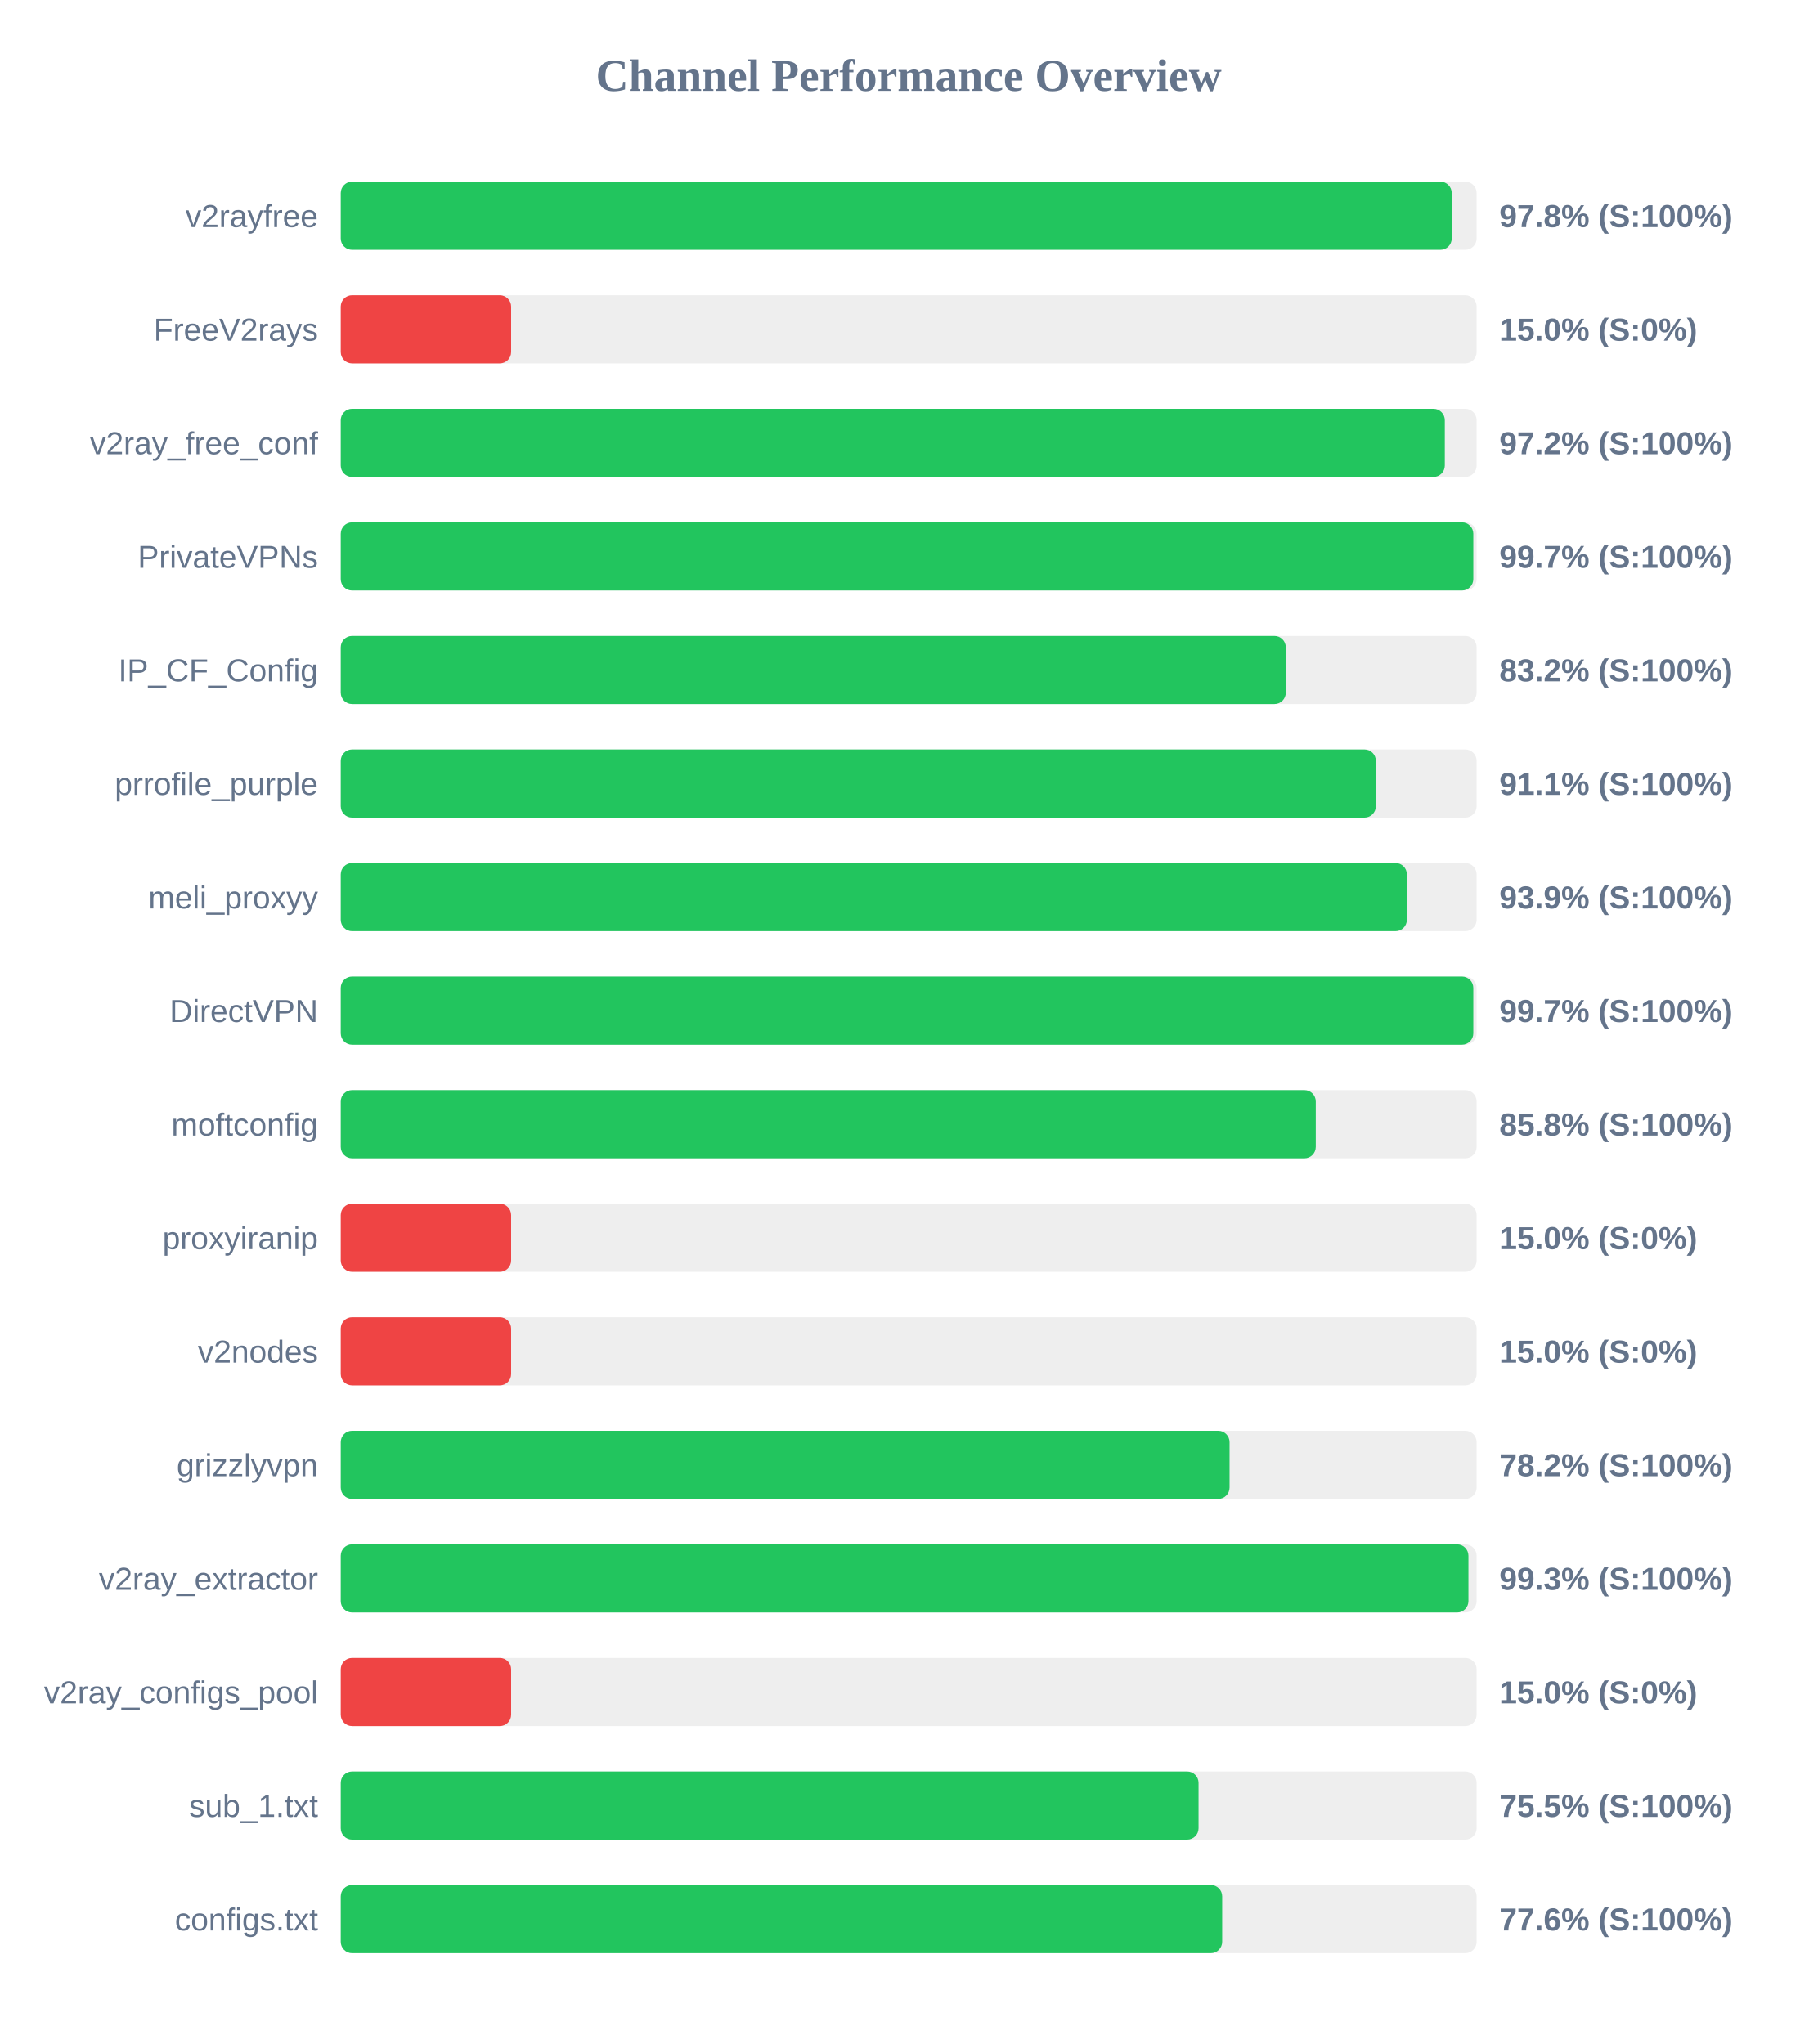
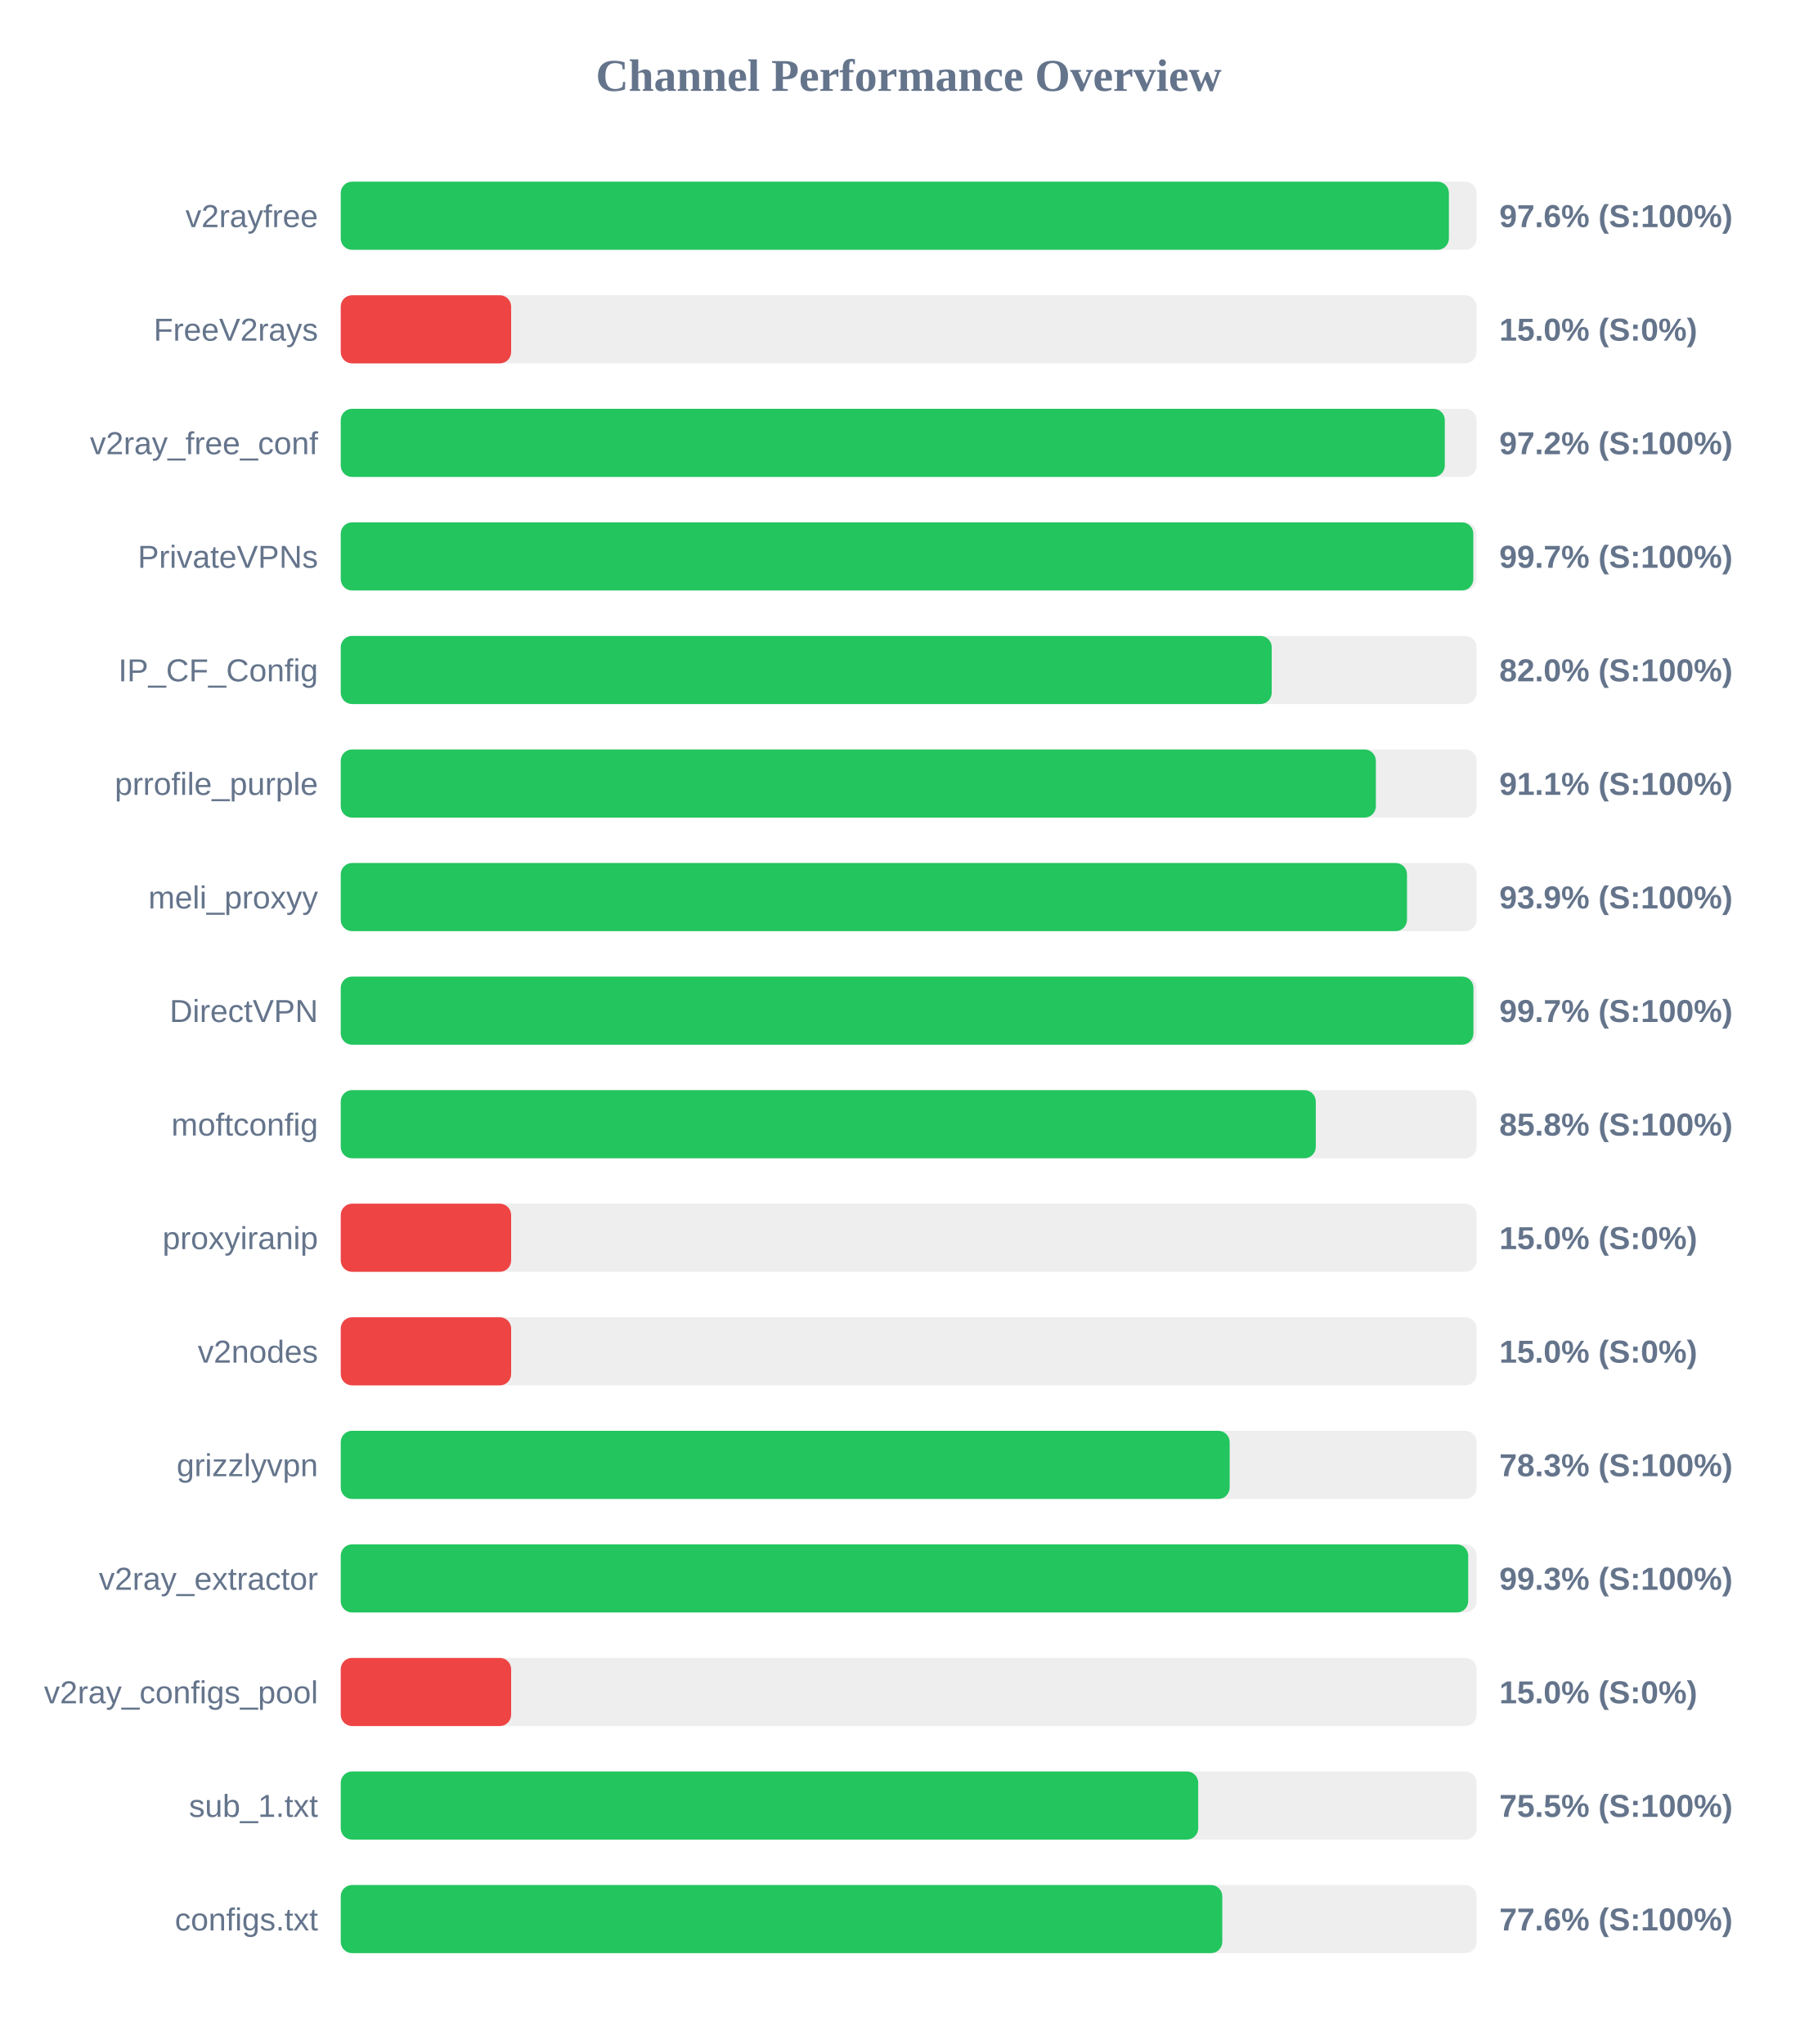
<svg xmlns="http://www.w3.org/2000/svg" width="800" height="900" version="1.1">
  <style>
        .row { font: 14px Arial; fill: #64748b; }
        .score { font: bold 14px Arial; fill: #64748b; }
    </style>
  <text x="400" y="40" text-anchor="middle" font-size="20px" font-weight="bold" fill="#64748b">Channel Performance Overview</text>
  <rect x="150" y="80" width="500" height="30" fill="#eee" rx="5" />
-   <rect x="150" y="80" width="489.05" height="30" fill="#22c55e" rx="5" />
+   <rect x="150" y="80" width="487.8" height="30" fill="#22c55e" rx="5" />
  <text x="140" y="100" text-anchor="end" class="row">v2rayfree</text>
-   <text x="660" y="100" text-anchor="start" class="score">97.8% (S:100%)</text>
+   <text x="660" y="100" text-anchor="start" class="score">97.6% (S:100%)</text>
  <rect x="150" y="130" width="500" height="30" fill="#eee" rx="5" />
  <rect x="150" y="130" width="75.0" height="30" fill="#ef4444" rx="5" />
  <text x="140" y="150" text-anchor="end" class="row">FreeV2rays</text>
  <text x="660" y="150" text-anchor="start" class="score">15.0% (S:0%)</text>
  <rect x="150" y="180" width="500" height="30" fill="#eee" rx="5" />
  <rect x="150" y="180" width="486.0" height="30" fill="#22c55e" rx="5" />
  <text x="140" y="200" text-anchor="end" class="row">v2ray_free_conf</text>
  <text x="660" y="200" text-anchor="start" class="score">97.2% (S:100%)</text>
  <rect x="150" y="230" width="500" height="30" fill="#eee" rx="5" />
  <rect x="150" y="230" width="498.55" height="30" fill="#22c55e" rx="5" />
  <text x="140" y="250" text-anchor="end" class="row">PrivateVPNs</text>
  <text x="660" y="250" text-anchor="start" class="score">99.7% (S:100%)</text>
  <rect x="150" y="280" width="500" height="30" fill="#eee" rx="5" />
-   <rect x="150" y="280" width="416.0" height="30" fill="#22c55e" rx="5" />
+   <rect x="150" y="280" width="409.8" height="30" fill="#22c55e" rx="5" />
  <text x="140" y="300" text-anchor="end" class="row">IP_CF_Config</text>
-   <text x="660" y="300" text-anchor="start" class="score">83.2% (S:100%)</text>
+   <text x="660" y="300" text-anchor="start" class="score">82.0% (S:100%)</text>
  <rect x="150" y="330" width="500" height="30" fill="#eee" rx="5" />
  <rect x="150" y="330" width="455.65" height="30" fill="#22c55e" rx="5" />
  <text x="140" y="350" text-anchor="end" class="row">prrofile_purple</text>
  <text x="660" y="350" text-anchor="start" class="score">91.1% (S:100%)</text>
  <rect x="150" y="380" width="500" height="30" fill="#eee" rx="5" />
-   <rect x="150" y="380" width="469.3" height="30" fill="#22c55e" rx="5" />
+   <rect x="150" y="380" width="469.35" height="30" fill="#22c55e" rx="5" />
  <text x="140" y="400" text-anchor="end" class="row">meli_proxyy</text>
  <text x="660" y="400" text-anchor="start" class="score">93.9% (S:100%)</text>
  <rect x="150" y="430" width="500" height="30" fill="#eee" rx="5" />
-   <rect x="150" y="430" width="498.55" height="30" fill="#22c55e" rx="5" />
+   <rect x="150" y="430" width="498.6" height="30" fill="#22c55e" rx="5" />
  <text x="140" y="450" text-anchor="end" class="row">DirectVPN</text>
  <text x="660" y="450" text-anchor="start" class="score">99.7% (S:100%)</text>
  <rect x="150" y="480" width="500" height="30" fill="#eee" rx="5" />
  <rect x="150" y="480" width="429.2" height="30" fill="#22c55e" rx="5" />
  <text x="140" y="500" text-anchor="end" class="row">moftconfig</text>
  <text x="660" y="500" text-anchor="start" class="score">85.8% (S:100%)</text>
  <rect x="150" y="530" width="500" height="30" fill="#eee" rx="5" />
  <rect x="150" y="530" width="75.0" height="30" fill="#ef4444" rx="5" />
  <text x="140" y="550" text-anchor="end" class="row">proxyiranip</text>
  <text x="660" y="550" text-anchor="start" class="score">15.0% (S:0%)</text>
  <rect x="150" y="580" width="500" height="30" fill="#eee" rx="5" />
  <rect x="150" y="580" width="75.0" height="30" fill="#ef4444" rx="5" />
  <text x="140" y="600" text-anchor="end" class="row">v2nodes</text>
  <text x="660" y="600" text-anchor="start" class="score">15.0% (S:0%)</text>
  <rect x="150" y="630" width="500" height="30" fill="#eee" rx="5" />
-   <rect x="150" y="630" width="391.25" height="30" fill="#22c55e" rx="5" />
+   <rect x="150" y="630" width="391.3" height="30" fill="#22c55e" rx="5" />
  <text x="140" y="650" text-anchor="end" class="row">grizzlyvpn</text>
-   <text x="660" y="650" text-anchor="start" class="score">78.2% (S:100%)</text>
+   <text x="660" y="650" text-anchor="start" class="score">78.3% (S:100%)</text>
  <rect x="150" y="680" width="500" height="30" fill="#eee" rx="5" />
-   <rect x="150" y="680" width="496.4" height="30" fill="#22c55e" rx="5" />
+   <rect x="150" y="680" width="496.3" height="30" fill="#22c55e" rx="5" />
  <text x="140" y="700" text-anchor="end" class="row">v2ray_extractor</text>
  <text x="660" y="700" text-anchor="start" class="score">99.3% (S:100%)</text>
  <rect x="150" y="730" width="500" height="30" fill="#eee" rx="5" />
  <rect x="150" y="730" width="75.0" height="30" fill="#ef4444" rx="5" />
  <text x="140" y="750" text-anchor="end" class="row">v2ray_configs_pool</text>
  <text x="660" y="750" text-anchor="start" class="score">15.0% (S:0%)</text>
  <rect x="150" y="780" width="500" height="30" fill="#eee" rx="5" />
-   <rect x="150" y="780" width="377.6" height="30" fill="#22c55e" rx="5" />
+   <rect x="150" y="780" width="377.45" height="30" fill="#22c55e" rx="5" />
  <text x="140" y="800" text-anchor="end" class="row">sub_1.txt</text>
  <text x="660" y="800" text-anchor="start" class="score">75.5% (S:100%)</text>
  <rect x="150" y="830" width="500" height="30" fill="#eee" rx="5" />
-   <rect x="150" y="830" width="388.0" height="30" fill="#22c55e" rx="5" />
+   <rect x="150" y="830" width="388.05" height="30" fill="#22c55e" rx="5" />
  <text x="140" y="850" text-anchor="end" class="row">configs.txt</text>
  <text x="660" y="850" text-anchor="start" class="score">77.6% (S:100%)</text>
</svg>
